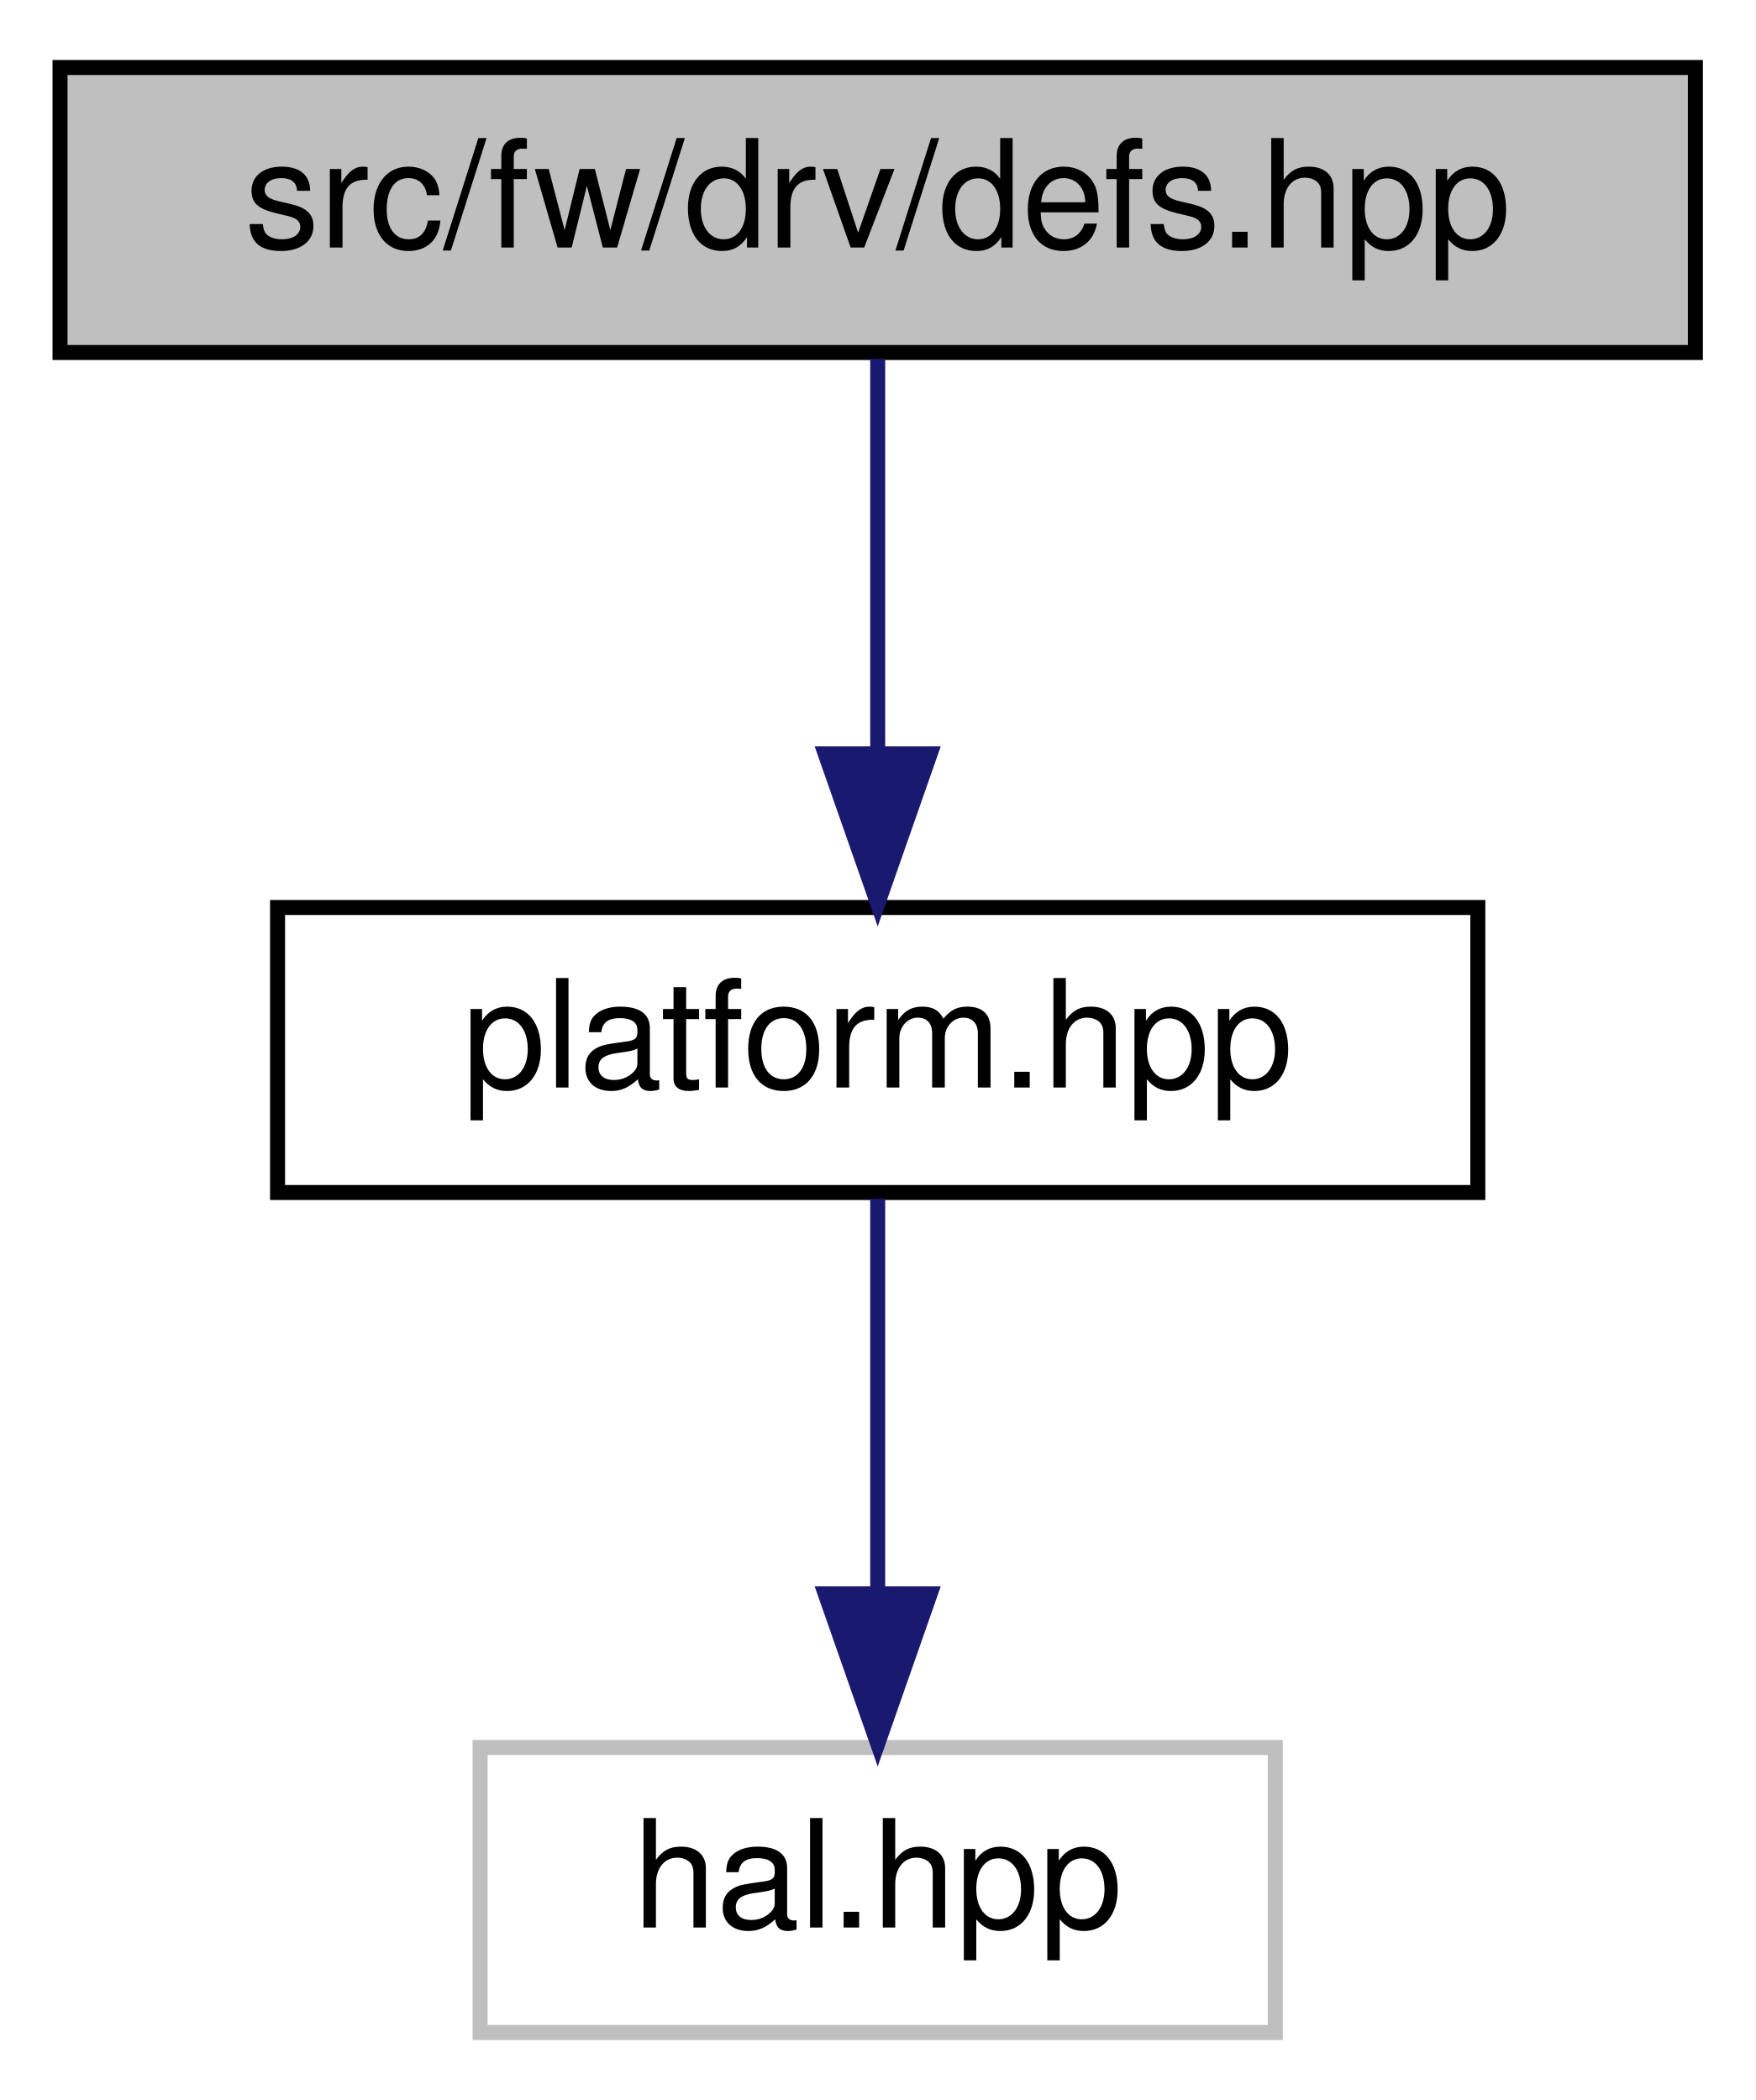
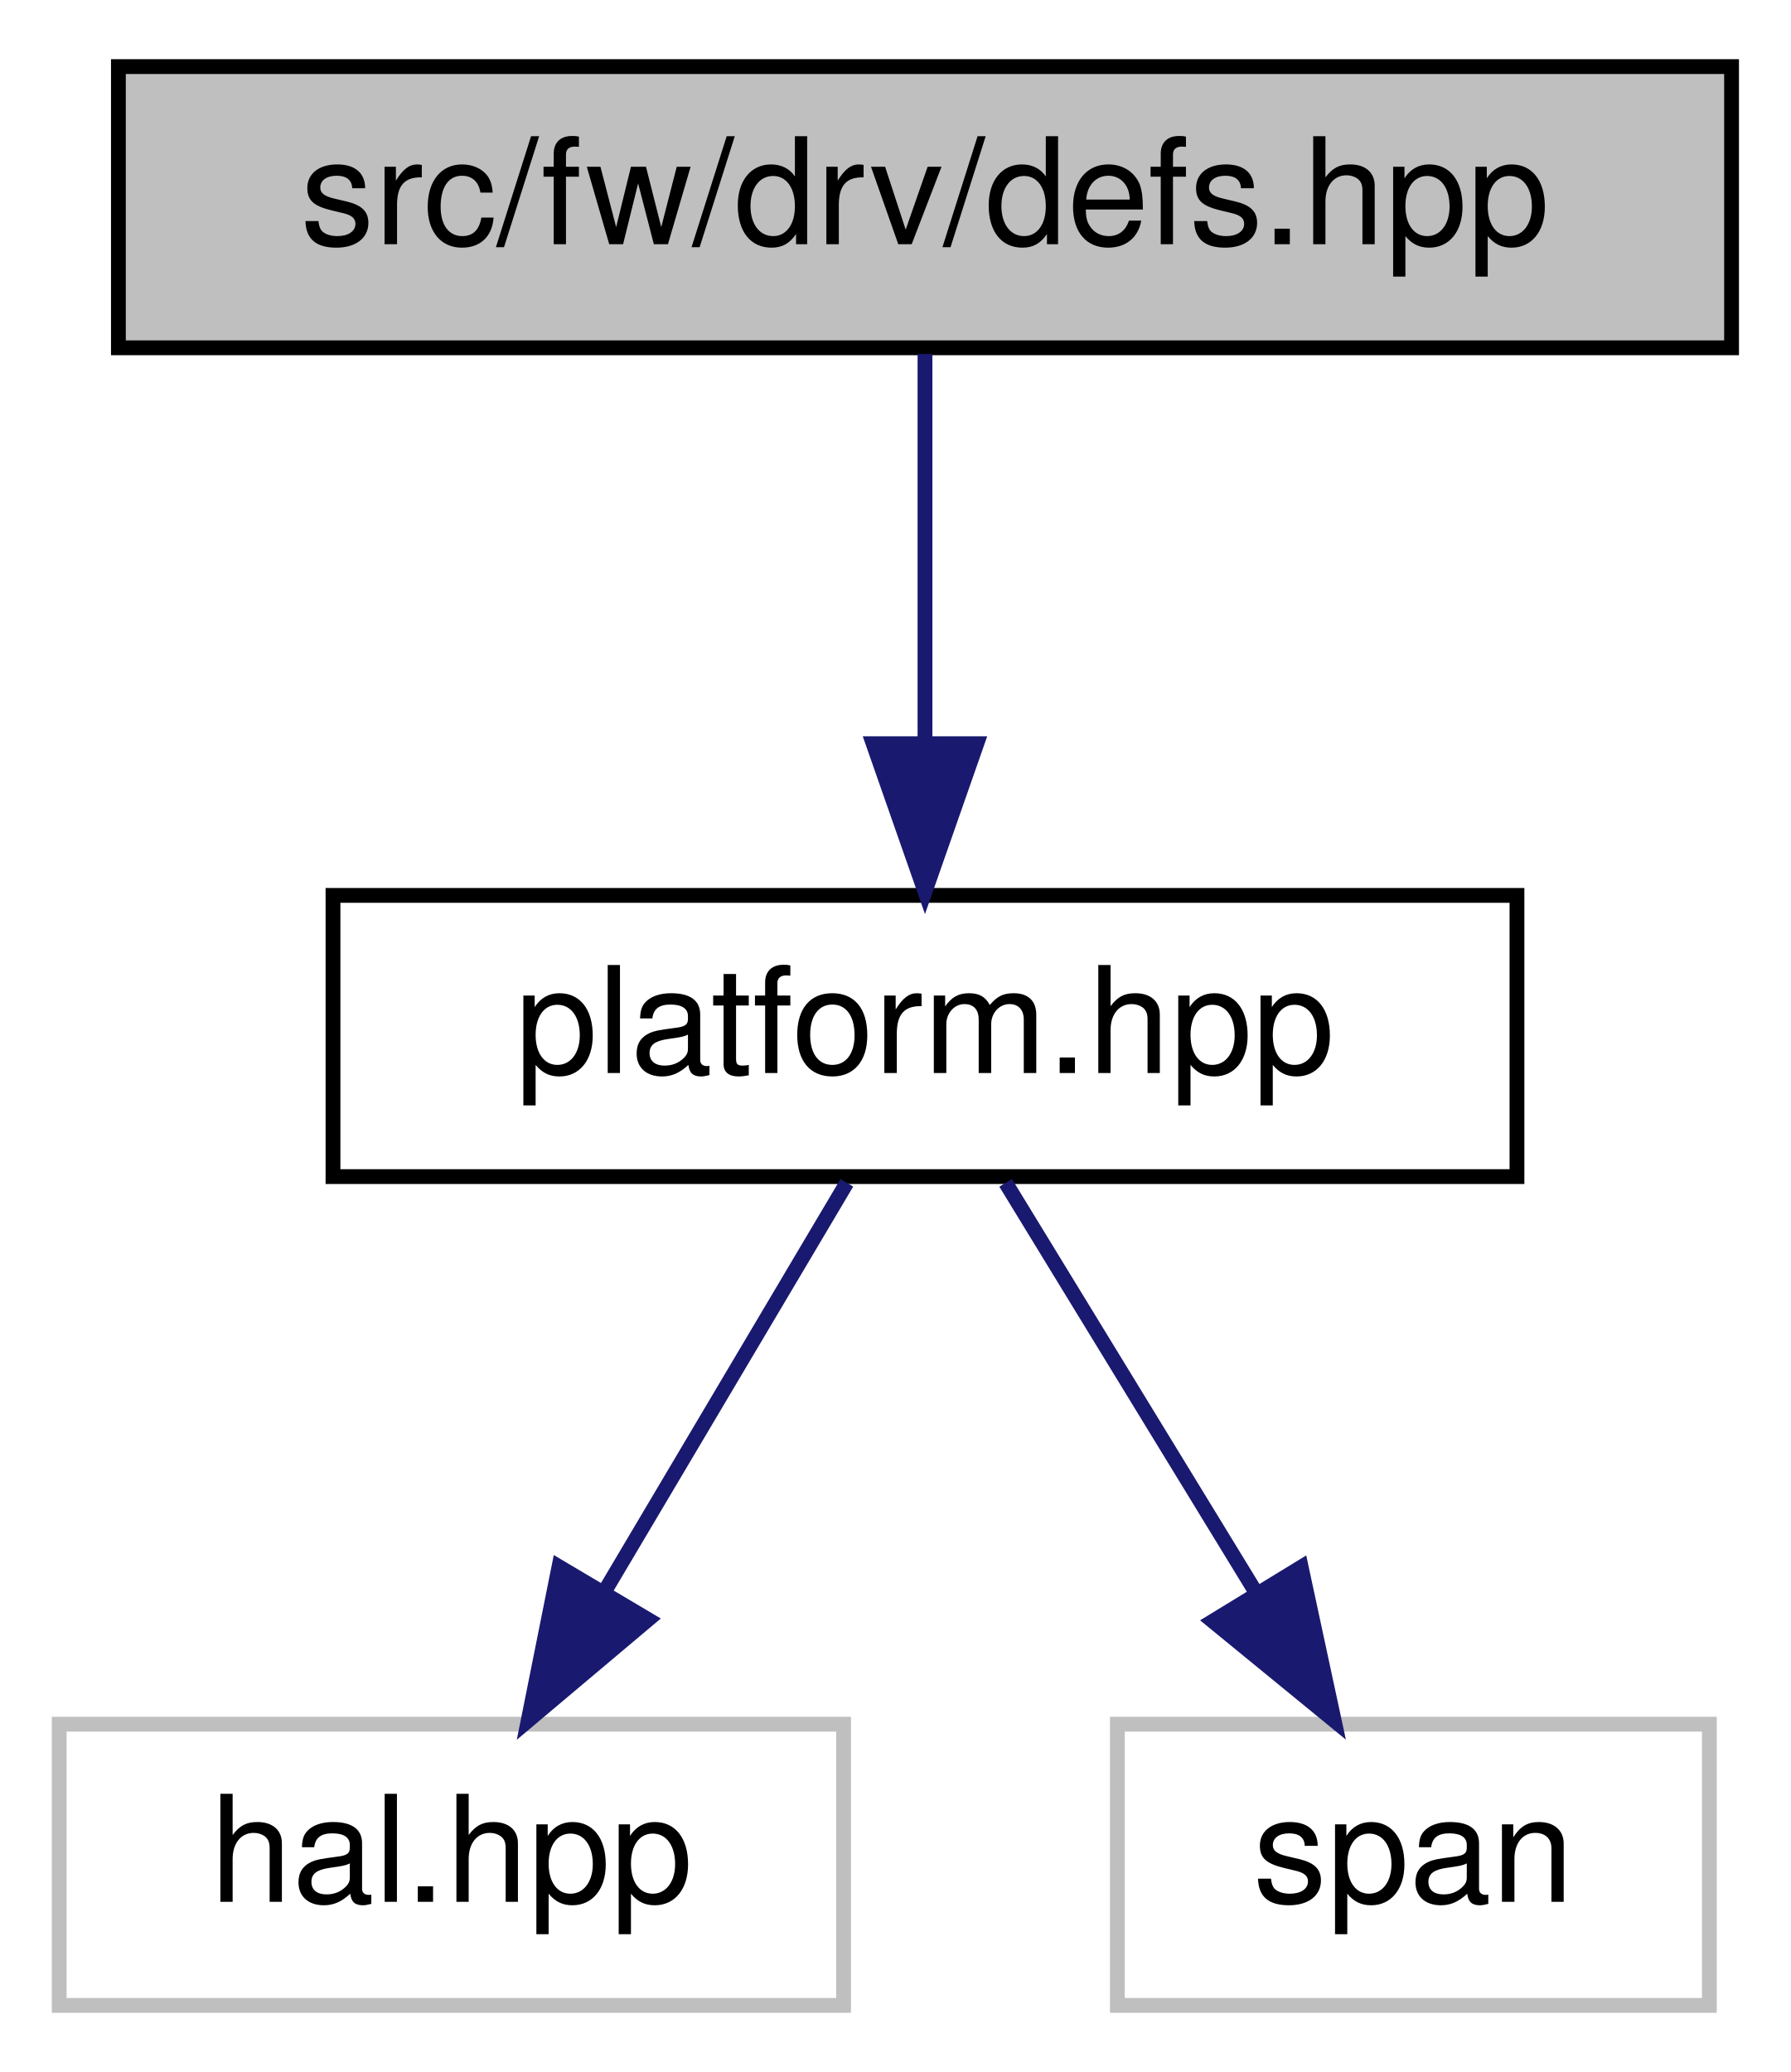
- <svg xmlns="http://www.w3.org/2000/svg" xmlns:xlink="http://www.w3.org/1999/xlink" width="117pt" height="140pt" viewBox="0.00 0.00 117.00 140.00">
+ <svg xmlns="http://www.w3.org/2000/svg" xmlns:xlink="http://www.w3.org/1999/xlink" width="121pt" height="140pt" viewBox="0.00 0.00 121.00 140.00">
  <g id="graph0" class="graph" transform="scale(1 1) rotate(0) translate(4 136)">
-     <polygon fill="white" stroke="transparent" points="-4,4 -4,-136 113,-136 113,4 -4,4" />
+     <polygon fill="white" stroke="transparent" points="-4,4 -4,-136 117,-136 117,4 -4,4" />
    <g id="node1" class="node">
      <g id="a_node1">
        <a xlink:title=" ">
-           <polygon fill="#bfbfbf" stroke="black" points="0,-112.5 0,-131.5 109,-131.5 109,-112.5 0,-112.5" />
-           <text text-anchor="middle" x="54.5" y="-119.5" font-family="Helvetica,sans-Serif" font-size="10.00">src/fw/drv/defs.hpp</text>
+           <polygon fill="#bfbfbf" stroke="black" points="4,-112.5 4,-131.5 113,-131.5 113,-112.5 4,-112.5" />
+           <text text-anchor="middle" x="58.5" y="-119.5" font-family="Helvetica,sans-Serif" font-size="10.00">src/fw/drv/defs.hpp</text>
        </a>
      </g>
    </g>
    <g id="node2" class="node">
      <g id="a_node2">
        <a xlink:href="platform_8hpp.html" target="_top" xlink:title=" ">
-           <polygon fill="white" stroke="black" points="14.5,-56.5 14.5,-75.5 94.5,-75.5 94.5,-56.5 14.5,-56.5" />
-           <text text-anchor="middle" x="54.5" y="-63.5" font-family="Helvetica,sans-Serif" font-size="10.00">platform.hpp</text>
+           <polygon fill="white" stroke="black" points="18.5,-56.5 18.5,-75.5 98.5,-75.5 98.5,-56.5 18.5,-56.5" />
+           <text text-anchor="middle" x="58.5" y="-63.5" font-family="Helvetica,sans-Serif" font-size="10.00">platform.hpp</text>
        </a>
      </g>
    </g>
    <g id="edge1" class="edge">
-       <path fill="none" stroke="midnightblue" d="M54.5,-112.08C54.5,-105.01 54.5,-94.86 54.5,-85.99" />
-       <polygon fill="midnightblue" stroke="midnightblue" points="58,-85.75 54.5,-75.75 51,-85.75 58,-85.75" />
+       <path fill="none" stroke="midnightblue" d="M58.5,-112.08C58.5,-105.01 58.5,-94.86 58.5,-85.99" />
+       <polygon fill="midnightblue" stroke="midnightblue" points="62,-85.75 58.5,-75.75 55,-85.75 62,-85.75" />
    </g>
    <g id="node3" class="node">
      <g id="a_node3">
        <a xlink:title=" ">
-           <polygon fill="white" stroke="#bfbfbf" points="28,-0.5 28,-19.5 81,-19.5 81,-0.5 28,-0.5" />
-           <text text-anchor="middle" x="54.5" y="-7.5" font-family="Helvetica,sans-Serif" font-size="10.00">hal.hpp</text>
+           <polygon fill="white" stroke="#bfbfbf" points="0,-0.5 0,-19.5 53,-19.5 53,-0.5 0,-0.5" />
+           <text text-anchor="middle" x="26.5" y="-7.5" font-family="Helvetica,sans-Serif" font-size="10.00">hal.hpp</text>
        </a>
      </g>
    </g>
    <g id="edge2" class="edge">
-       <path fill="none" stroke="midnightblue" d="M54.5,-56.08C54.5,-49.01 54.5,-38.86 54.5,-29.99" />
-       <polygon fill="midnightblue" stroke="midnightblue" points="58,-29.75 54.5,-19.75 51,-29.75 58,-29.75" />
+       <path fill="none" stroke="midnightblue" d="M53.22,-56.08C48.79,-48.61 42.34,-37.72 36.88,-28.52" />
+       <polygon fill="midnightblue" stroke="midnightblue" points="39.79,-26.57 31.69,-19.75 33.77,-30.14 39.79,-26.57" />
+     </g>
+     <g id="node4" class="node">
+       <g id="a_node4">
+         <a xlink:title=" ">
+           <polygon fill="white" stroke="#bfbfbf" points="71.5,-0.5 71.5,-19.5 111.5,-19.5 111.5,-0.5 71.5,-0.5" />
+           <text text-anchor="middle" x="91.5" y="-7.5" font-family="Helvetica,sans-Serif" font-size="10.00">span</text>
+         </a>
+       </g>
+     </g>
+     <g id="edge3" class="edge">
+       <path fill="none" stroke="midnightblue" d="M63.95,-56.08C68.51,-48.61 75.17,-37.72 80.79,-28.52" />
+       <polygon fill="midnightblue" stroke="midnightblue" points="83.92,-30.11 86.15,-19.75 77.95,-26.46 83.92,-30.11" />
    </g>
  </g>
</svg>
